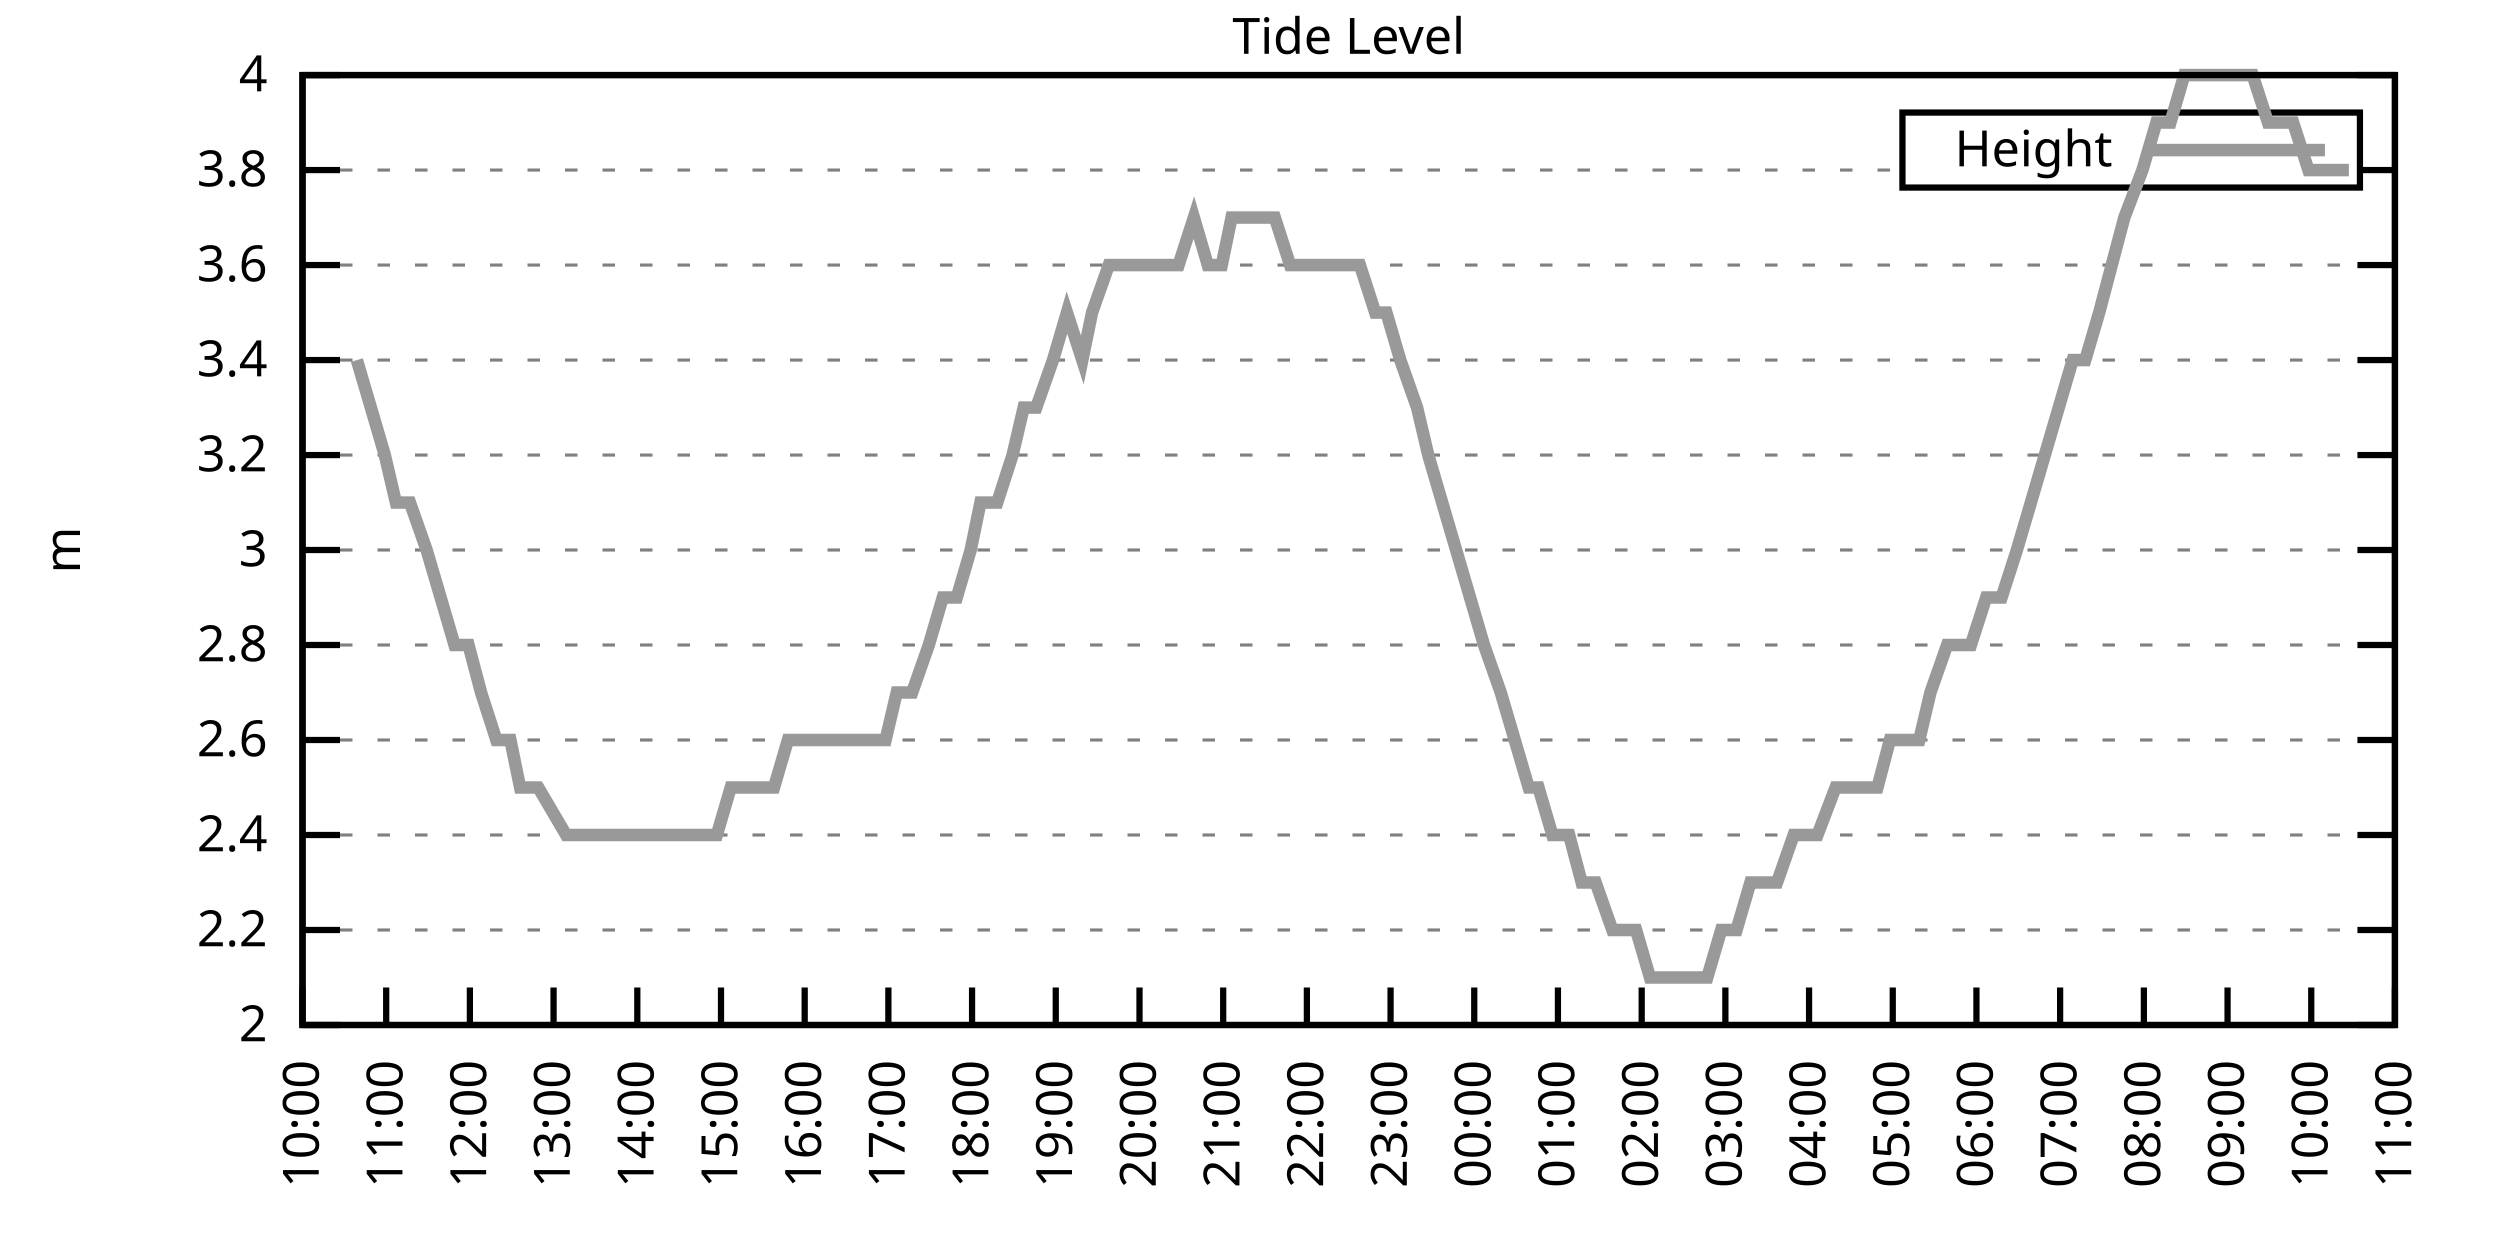
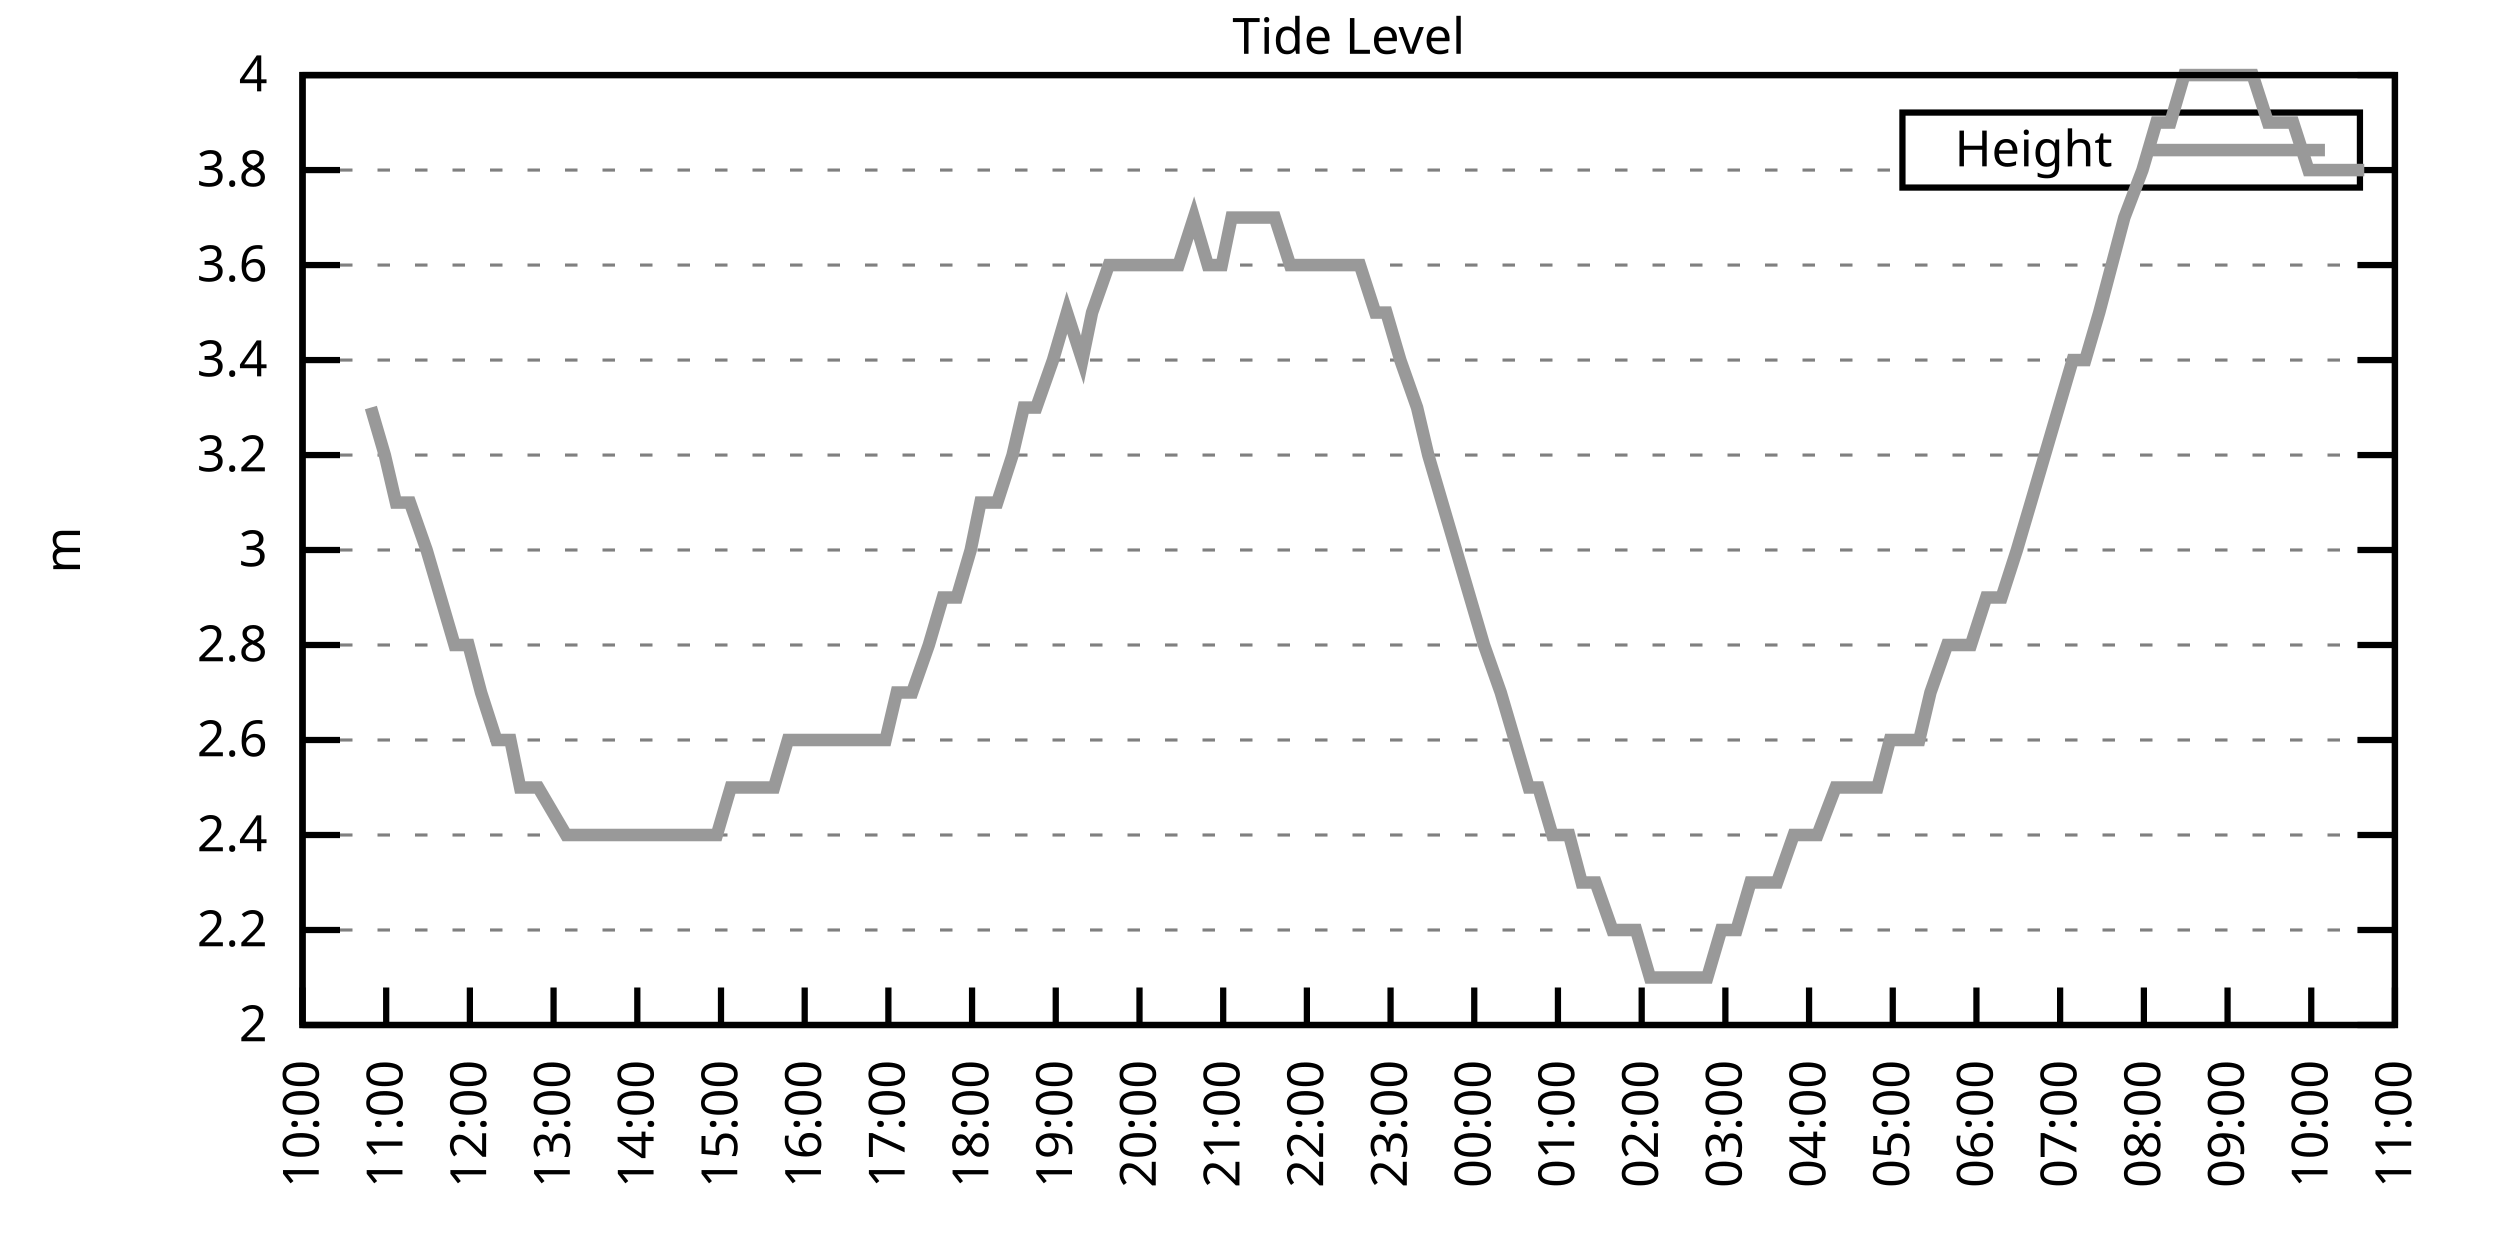
<svg xmlns="http://www.w3.org/2000/svg" xmlns:xlink="http://www.w3.org/1999/xlink" width="400" height="200" viewBox="0 0 400 200">
  <g id="gnuplot_canvas">
    <rect x="0" y="0" width="400" height="200" fill="none" />
    <defs>
      <circle id="gpDot" r="0.5" stroke-width="0.5" stroke="currentColor" />
      <path id="gpPt0" stroke-width="0.333" stroke="currentColor" d="M-1,0 h2 M0,-1 v2" />
      <path id="gpPt1" stroke-width="0.333" stroke="currentColor" d="M-1,-1 L1,1 M1,-1 L-1,1" />
      <path id="gpPt2" stroke-width="0.333" stroke="currentColor" d="M-1,0 L1,0 M0,-1 L0,1 M-1,-1 L1,1 M-1,1 L1,-1" />
      <rect id="gpPt3" stroke-width="0.333" stroke="currentColor" x="-1" y="-1" width="2" height="2" />
      <rect id="gpPt4" stroke-width="0.333" stroke="currentColor" fill="currentColor" x="-1" y="-1" width="2" height="2" />
      <circle id="gpPt5" stroke-width="0.333" stroke="currentColor" cx="0" cy="0" r="1" />
      <use xlink:href="#gpPt5" id="gpPt6" fill="currentColor" stroke="none" />
      <path id="gpPt7" stroke-width="0.333" stroke="currentColor" d="M0,-1.33 L-1.33,0.67 L1.33,0.67 z" />
      <use xlink:href="#gpPt7" id="gpPt8" fill="currentColor" stroke="none" />
      <use xlink:href="#gpPt7" id="gpPt9" stroke="currentColor" transform="rotate(180)" />
      <use xlink:href="#gpPt9" id="gpPt10" fill="currentColor" stroke="none" />
      <use xlink:href="#gpPt3" id="gpPt11" stroke="currentColor" transform="rotate(45)" />
      <use xlink:href="#gpPt11" id="gpPt12" fill="currentColor" stroke="none" />
      <path id="gpPt13" stroke-width="0.333" stroke="currentColor" d="M0,1.330 L1.265,0.411 L0.782,-1.067 L-0.782,-1.076 L-1.265,0.411 z" />
      <use xlink:href="#gpPt13" id="gpPt14" fill="currentColor" stroke="none" />
      <filter id="textbox" filterUnits="objectBoundingBox" x="0" y="0" height="1" width="1">
        <feFlood flood-color="white" flood-opacity="1" result="bgnd" />
        <feComposite in="SourceGraphic" in2="bgnd" operator="atop" />
      </filter>
      <filter id="greybox" filterUnits="objectBoundingBox" x="0" y="0" height="1" width="1">
        <feFlood flood-color="lightgrey" flood-opacity="1" result="grey" />
        <feComposite in="SourceGraphic" in2="grey" operator="atop" />
      </filter>
    </defs>
    <g fill="none" color="white" stroke="currentColor" stroke-width="1.00" stroke-linecap="butt" stroke-linejoin="miter">
</g>
    <g fill="none" color="black" stroke="currentColor" stroke-width="1.00" stroke-linecap="butt" stroke-linejoin="miter">
      <g stroke="none" shape-rendering="crispEdges">
        <polygon fill="rgb(255, 255, 255)" points="48.40,164.00 383.18,164.00 383.18,12.02 48.40,12.02 " />
      </g>
    </g>
    <g fill="none" color="black" stroke="currentColor" stroke-width="1.00" stroke-linecap="butt" stroke-linejoin="miter">
</g>
    <g fill="none" color="black" stroke="black" stroke-width="0.50" stroke-linecap="butt" stroke-linejoin="miter">
</g>
    <g fill="none" color="gray" stroke="currentColor" stroke-width="0.50" stroke-linecap="butt" stroke-linejoin="miter">
      <path stroke="gray" stroke-dasharray="2,4" class="gridline" d="M48.40,164.00 L383.19,164.00  " />
    </g>
    <g fill="none" color="gray" stroke="gray" stroke-width="1.00" stroke-linecap="butt" stroke-linejoin="miter">
</g>
    <g fill="none" color="black" stroke="currentColor" stroke-width="1.00" stroke-linecap="butt" stroke-linejoin="miter">
      <path stroke="black" d="M48.40,164.00 L54.40,164.00 M383.19,164.00 L377.19,164.00  " />
      <g transform="translate(42.80,166.60)" stroke="none" fill="black" font-family="Sans" font-size="8.00" text-anchor="end">
        <text>
          <tspan font-family="Sans"> 2</tspan>
        </text>
      </g>
    </g>
    <g fill="none" color="black" stroke="currentColor" stroke-width="1.00" stroke-linecap="butt" stroke-linejoin="miter">
</g>
    <g fill="none" color="black" stroke="black" stroke-width="0.50" stroke-linecap="butt" stroke-linejoin="miter">
</g>
    <g fill="none" color="gray" stroke="currentColor" stroke-width="0.50" stroke-linecap="butt" stroke-linejoin="miter">
      <path stroke="gray" stroke-dasharray="2,4" class="gridline" d="M48.40,148.80 L383.19,148.80  " />
    </g>
    <g fill="none" color="gray" stroke="gray" stroke-width="1.00" stroke-linecap="butt" stroke-linejoin="miter">
</g>
    <g fill="none" color="black" stroke="currentColor" stroke-width="1.00" stroke-linecap="butt" stroke-linejoin="miter">
      <path stroke="black" d="M48.40,148.80 L54.40,148.80 M383.19,148.80 L377.19,148.80  " />
      <g transform="translate(42.80,151.40)" stroke="none" fill="black" font-family="Sans" font-size="8.00" text-anchor="end">
        <text>
          <tspan font-family="Sans"> 2.2</tspan>
        </text>
      </g>
    </g>
    <g fill="none" color="black" stroke="currentColor" stroke-width="1.00" stroke-linecap="butt" stroke-linejoin="miter">
</g>
    <g fill="none" color="black" stroke="black" stroke-width="0.50" stroke-linecap="butt" stroke-linejoin="miter">
</g>
    <g fill="none" color="gray" stroke="currentColor" stroke-width="0.50" stroke-linecap="butt" stroke-linejoin="miter">
      <path stroke="gray" stroke-dasharray="2,4" class="gridline" d="M48.40,133.60 L383.19,133.60  " />
    </g>
    <g fill="none" color="gray" stroke="gray" stroke-width="1.00" stroke-linecap="butt" stroke-linejoin="miter">
</g>
    <g fill="none" color="black" stroke="currentColor" stroke-width="1.00" stroke-linecap="butt" stroke-linejoin="miter">
      <path stroke="black" d="M48.40,133.60 L54.40,133.60 M383.19,133.60 L377.19,133.60  " />
      <g transform="translate(42.80,136.20)" stroke="none" fill="black" font-family="Sans" font-size="8.00" text-anchor="end">
        <text>
          <tspan font-family="Sans"> 2.4</tspan>
        </text>
      </g>
    </g>
    <g fill="none" color="black" stroke="currentColor" stroke-width="1.00" stroke-linecap="butt" stroke-linejoin="miter">
</g>
    <g fill="none" color="black" stroke="black" stroke-width="0.50" stroke-linecap="butt" stroke-linejoin="miter">
</g>
    <g fill="none" color="gray" stroke="currentColor" stroke-width="0.50" stroke-linecap="butt" stroke-linejoin="miter">
      <path stroke="gray" stroke-dasharray="2,4" class="gridline" d="M48.40,118.40 L383.19,118.40  " />
    </g>
    <g fill="none" color="gray" stroke="gray" stroke-width="1.00" stroke-linecap="butt" stroke-linejoin="miter">
</g>
    <g fill="none" color="black" stroke="currentColor" stroke-width="1.00" stroke-linecap="butt" stroke-linejoin="miter">
      <path stroke="black" d="M48.40,118.40 L54.40,118.40 M383.19,118.40 L377.19,118.40  " />
      <g transform="translate(42.80,121.00)" stroke="none" fill="black" font-family="Sans" font-size="8.00" text-anchor="end">
        <text>
          <tspan font-family="Sans"> 2.6</tspan>
        </text>
      </g>
    </g>
    <g fill="none" color="black" stroke="currentColor" stroke-width="1.00" stroke-linecap="butt" stroke-linejoin="miter">
</g>
    <g fill="none" color="black" stroke="black" stroke-width="0.50" stroke-linecap="butt" stroke-linejoin="miter">
</g>
    <g fill="none" color="gray" stroke="currentColor" stroke-width="0.50" stroke-linecap="butt" stroke-linejoin="miter">
      <path stroke="gray" stroke-dasharray="2,4" class="gridline" d="M48.40,103.20 L383.19,103.20  " />
    </g>
    <g fill="none" color="gray" stroke="gray" stroke-width="1.00" stroke-linecap="butt" stroke-linejoin="miter">
</g>
    <g fill="none" color="black" stroke="currentColor" stroke-width="1.00" stroke-linecap="butt" stroke-linejoin="miter">
      <path stroke="black" d="M48.40,103.20 L54.40,103.20 M383.19,103.20 L377.19,103.20  " />
      <g transform="translate(42.80,105.80)" stroke="none" fill="black" font-family="Sans" font-size="8.00" text-anchor="end">
        <text>
          <tspan font-family="Sans"> 2.8</tspan>
        </text>
      </g>
    </g>
    <g fill="none" color="black" stroke="currentColor" stroke-width="1.00" stroke-linecap="butt" stroke-linejoin="miter">
</g>
    <g fill="none" color="black" stroke="black" stroke-width="0.50" stroke-linecap="butt" stroke-linejoin="miter">
</g>
    <g fill="none" color="gray" stroke="currentColor" stroke-width="0.50" stroke-linecap="butt" stroke-linejoin="miter">
      <path stroke="gray" stroke-dasharray="2,4" class="gridline" d="M48.40,88.00 L383.19,88.00  " />
    </g>
    <g fill="none" color="gray" stroke="gray" stroke-width="1.00" stroke-linecap="butt" stroke-linejoin="miter">
</g>
    <g fill="none" color="black" stroke="currentColor" stroke-width="1.00" stroke-linecap="butt" stroke-linejoin="miter">
      <path stroke="black" d="M48.40,88.00 L54.40,88.00 M383.19,88.00 L377.19,88.00  " />
      <g transform="translate(42.80,90.60)" stroke="none" fill="black" font-family="Sans" font-size="8.00" text-anchor="end">
        <text>
          <tspan font-family="Sans"> 3</tspan>
        </text>
      </g>
    </g>
    <g fill="none" color="black" stroke="currentColor" stroke-width="1.00" stroke-linecap="butt" stroke-linejoin="miter">
</g>
    <g fill="none" color="black" stroke="black" stroke-width="0.50" stroke-linecap="butt" stroke-linejoin="miter">
</g>
    <g fill="none" color="gray" stroke="currentColor" stroke-width="0.50" stroke-linecap="butt" stroke-linejoin="miter">
      <path stroke="gray" stroke-dasharray="2,4" class="gridline" d="M48.40,72.81 L383.19,72.81  " />
    </g>
    <g fill="none" color="gray" stroke="gray" stroke-width="1.00" stroke-linecap="butt" stroke-linejoin="miter">
</g>
    <g fill="none" color="black" stroke="currentColor" stroke-width="1.00" stroke-linecap="butt" stroke-linejoin="miter">
      <path stroke="black" d="M48.40,72.81 L54.40,72.81 M383.19,72.81 L377.19,72.81  " />
      <g transform="translate(42.80,75.41)" stroke="none" fill="black" font-family="Sans" font-size="8.00" text-anchor="end">
        <text>
          <tspan font-family="Sans"> 3.2</tspan>
        </text>
      </g>
    </g>
    <g fill="none" color="black" stroke="currentColor" stroke-width="1.00" stroke-linecap="butt" stroke-linejoin="miter">
</g>
    <g fill="none" color="black" stroke="black" stroke-width="0.50" stroke-linecap="butt" stroke-linejoin="miter">
</g>
    <g fill="none" color="gray" stroke="currentColor" stroke-width="0.50" stroke-linecap="butt" stroke-linejoin="miter">
      <path stroke="gray" stroke-dasharray="2,4" class="gridline" d="M48.40,57.61 L383.19,57.61  " />
    </g>
    <g fill="none" color="gray" stroke="gray" stroke-width="1.00" stroke-linecap="butt" stroke-linejoin="miter">
</g>
    <g fill="none" color="black" stroke="currentColor" stroke-width="1.00" stroke-linecap="butt" stroke-linejoin="miter">
      <path stroke="black" d="M48.40,57.61 L54.40,57.61 M383.19,57.61 L377.19,57.61  " />
      <g transform="translate(42.80,60.21)" stroke="none" fill="black" font-family="Sans" font-size="8.00" text-anchor="end">
        <text>
          <tspan font-family="Sans"> 3.4</tspan>
        </text>
      </g>
    </g>
    <g fill="none" color="black" stroke="currentColor" stroke-width="1.00" stroke-linecap="butt" stroke-linejoin="miter">
</g>
    <g fill="none" color="black" stroke="black" stroke-width="0.50" stroke-linecap="butt" stroke-linejoin="miter">
</g>
    <g fill="none" color="gray" stroke="currentColor" stroke-width="0.50" stroke-linecap="butt" stroke-linejoin="miter">
      <path stroke="gray" stroke-dasharray="2,4" class="gridline" d="M48.40,42.41 L383.19,42.41  " />
    </g>
    <g fill="none" color="gray" stroke="gray" stroke-width="1.00" stroke-linecap="butt" stroke-linejoin="miter">
</g>
    <g fill="none" color="black" stroke="currentColor" stroke-width="1.00" stroke-linecap="butt" stroke-linejoin="miter">
      <path stroke="black" d="M48.40,42.41 L54.40,42.41 M383.19,42.41 L377.19,42.41  " />
      <g transform="translate(42.80,45.01)" stroke="none" fill="black" font-family="Sans" font-size="8.00" text-anchor="end">
        <text>
          <tspan font-family="Sans"> 3.6</tspan>
        </text>
      </g>
    </g>
    <g fill="none" color="black" stroke="currentColor" stroke-width="1.00" stroke-linecap="butt" stroke-linejoin="miter">
</g>
    <g fill="none" color="black" stroke="black" stroke-width="0.50" stroke-linecap="butt" stroke-linejoin="miter">
</g>
    <g fill="none" color="gray" stroke="currentColor" stroke-width="0.50" stroke-linecap="butt" stroke-linejoin="miter">
      <path stroke="gray" stroke-dasharray="2,4" class="gridline" d="M48.40,27.21 L304.39,27.21 M377.59,27.21 L383.19,27.21  " />
    </g>
    <g fill="none" color="gray" stroke="gray" stroke-width="1.00" stroke-linecap="butt" stroke-linejoin="miter">
</g>
    <g fill="none" color="black" stroke="currentColor" stroke-width="1.00" stroke-linecap="butt" stroke-linejoin="miter">
      <path stroke="black" d="M48.40,27.21 L54.40,27.21 M383.19,27.21 L377.19,27.21  " />
      <g transform="translate(42.80,29.81)" stroke="none" fill="black" font-family="Sans" font-size="8.00" text-anchor="end">
        <text>
          <tspan font-family="Sans"> 3.8</tspan>
        </text>
      </g>
    </g>
    <g fill="none" color="black" stroke="currentColor" stroke-width="1.00" stroke-linecap="butt" stroke-linejoin="miter">
</g>
    <g fill="none" color="black" stroke="black" stroke-width="0.50" stroke-linecap="butt" stroke-linejoin="miter">
</g>
    <g fill="none" color="gray" stroke="currentColor" stroke-width="0.50" stroke-linecap="butt" stroke-linejoin="miter">
      <path stroke="gray" stroke-dasharray="2,4" class="gridline" d="M48.40,12.01 L383.19,12.01  " />
    </g>
    <g fill="none" color="gray" stroke="gray" stroke-width="1.00" stroke-linecap="butt" stroke-linejoin="miter">
</g>
    <g fill="none" color="black" stroke="currentColor" stroke-width="1.00" stroke-linecap="butt" stroke-linejoin="miter">
      <path stroke="black" d="M48.40,12.01 L54.40,12.01 M383.19,12.01 L377.19,12.01  " />
      <g transform="translate(42.80,14.61)" stroke="none" fill="black" font-family="Sans" font-size="8.00" text-anchor="end">
        <text>
          <tspan font-family="Sans"> 4</tspan>
        </text>
      </g>
    </g>
    <g fill="none" color="black" stroke="currentColor" stroke-width="1.00" stroke-linecap="butt" stroke-linejoin="miter">
      <path stroke="black" d="M48.40,164.00 L48.40,158.00  " />
      <g transform="translate(51.00,169.60) rotate(270.00)" stroke="none" fill="black" font-family="Sans" font-size="8.00" text-anchor="end">
        <text>
          <tspan font-family="Sans">10:00</tspan>
        </text>
      </g>
    </g>
    <g fill="none" color="black" stroke="currentColor" stroke-width="1.00" stroke-linecap="butt" stroke-linejoin="miter">
      <path stroke="black" d="M61.79,164.00 L61.79,158.00  " />
      <g transform="translate(64.39,169.60) rotate(270.00)" stroke="none" fill="black" font-family="Sans" font-size="8.00" text-anchor="end">
        <text>
          <tspan font-family="Sans">11:00</tspan>
        </text>
      </g>
    </g>
    <g fill="none" color="black" stroke="currentColor" stroke-width="1.00" stroke-linecap="butt" stroke-linejoin="miter">
      <path stroke="black" d="M75.18,164.00 L75.18,158.00  " />
      <g transform="translate(77.78,169.60) rotate(270.00)" stroke="none" fill="black" font-family="Sans" font-size="8.00" text-anchor="end">
        <text>
          <tspan font-family="Sans">12:00</tspan>
        </text>
      </g>
    </g>
    <g fill="none" color="black" stroke="currentColor" stroke-width="1.00" stroke-linecap="butt" stroke-linejoin="miter">
      <path stroke="black" d="M88.57,164.00 L88.57,158.00  " />
      <g transform="translate(91.17,169.60) rotate(270.00)" stroke="none" fill="black" font-family="Sans" font-size="8.00" text-anchor="end">
        <text>
          <tspan font-family="Sans">13:00</tspan>
        </text>
      </g>
    </g>
    <g fill="none" color="black" stroke="currentColor" stroke-width="1.00" stroke-linecap="butt" stroke-linejoin="miter">
      <path stroke="black" d="M101.97,164.00 L101.97,158.00  " />
      <g transform="translate(104.57,169.60) rotate(270.00)" stroke="none" fill="black" font-family="Sans" font-size="8.00" text-anchor="end">
        <text>
          <tspan font-family="Sans">14:00</tspan>
        </text>
      </g>
    </g>
    <g fill="none" color="black" stroke="currentColor" stroke-width="1.00" stroke-linecap="butt" stroke-linejoin="miter">
      <path stroke="black" d="M115.36,164.00 L115.36,158.00  " />
      <g transform="translate(117.96,169.60) rotate(270.00)" stroke="none" fill="black" font-family="Sans" font-size="8.00" text-anchor="end">
        <text>
          <tspan font-family="Sans">15:00</tspan>
        </text>
      </g>
    </g>
    <g fill="none" color="black" stroke="currentColor" stroke-width="1.00" stroke-linecap="butt" stroke-linejoin="miter">
      <path stroke="black" d="M128.75,164.00 L128.75,158.00  " />
      <g transform="translate(131.35,169.60) rotate(270.00)" stroke="none" fill="black" font-family="Sans" font-size="8.00" text-anchor="end">
        <text>
          <tspan font-family="Sans">16:00</tspan>
        </text>
      </g>
    </g>
    <g fill="none" color="black" stroke="currentColor" stroke-width="1.00" stroke-linecap="butt" stroke-linejoin="miter">
      <path stroke="black" d="M142.14,164.00 L142.14,158.00  " />
      <g transform="translate(144.74,169.60) rotate(270.00)" stroke="none" fill="black" font-family="Sans" font-size="8.00" text-anchor="end">
        <text>
          <tspan font-family="Sans">17:00</tspan>
        </text>
      </g>
    </g>
    <g fill="none" color="black" stroke="currentColor" stroke-width="1.00" stroke-linecap="butt" stroke-linejoin="miter">
      <path stroke="black" d="M155.53,164.00 L155.53,158.00  " />
      <g transform="translate(158.13,169.60) rotate(270.00)" stroke="none" fill="black" font-family="Sans" font-size="8.00" text-anchor="end">
        <text>
          <tspan font-family="Sans">18:00</tspan>
        </text>
      </g>
    </g>
    <g fill="none" color="black" stroke="currentColor" stroke-width="1.00" stroke-linecap="butt" stroke-linejoin="miter">
      <path stroke="black" d="M168.92,164.00 L168.92,158.00  " />
      <g transform="translate(171.52,169.60) rotate(270.00)" stroke="none" fill="black" font-family="Sans" font-size="8.00" text-anchor="end">
        <text>
          <tspan font-family="Sans">19:00</tspan>
        </text>
      </g>
    </g>
    <g fill="none" color="black" stroke="currentColor" stroke-width="1.00" stroke-linecap="butt" stroke-linejoin="miter">
      <path stroke="black" d="M182.32,164.00 L182.32,158.00  " />
      <g transform="translate(184.92,169.60) rotate(270.00)" stroke="none" fill="black" font-family="Sans" font-size="8.00" text-anchor="end">
        <text>
          <tspan font-family="Sans">20:00</tspan>
        </text>
      </g>
    </g>
    <g fill="none" color="black" stroke="currentColor" stroke-width="1.00" stroke-linecap="butt" stroke-linejoin="miter">
      <path stroke="black" d="M195.71,164.00 L195.71,158.00  " />
      <g transform="translate(198.31,169.60) rotate(270.00)" stroke="none" fill="black" font-family="Sans" font-size="8.00" text-anchor="end">
        <text>
          <tspan font-family="Sans">21:00</tspan>
        </text>
      </g>
    </g>
    <g fill="none" color="black" stroke="currentColor" stroke-width="1.00" stroke-linecap="butt" stroke-linejoin="miter">
      <path stroke="black" d="M209.10,164.00 L209.10,158.00  " />
      <g transform="translate(211.70,169.60) rotate(270.00)" stroke="none" fill="black" font-family="Sans" font-size="8.00" text-anchor="end">
        <text>
          <tspan font-family="Sans">22:00</tspan>
        </text>
      </g>
    </g>
    <g fill="none" color="black" stroke="currentColor" stroke-width="1.00" stroke-linecap="butt" stroke-linejoin="miter">
      <path stroke="black" d="M222.49,164.00 L222.49,158.00  " />
      <g transform="translate(225.09,169.60) rotate(270.00)" stroke="none" fill="black" font-family="Sans" font-size="8.00" text-anchor="end">
        <text>
          <tspan font-family="Sans">23:00</tspan>
        </text>
      </g>
    </g>
    <g fill="none" color="black" stroke="currentColor" stroke-width="1.00" stroke-linecap="butt" stroke-linejoin="miter">
      <path stroke="black" d="M235.88,164.00 L235.88,158.00  " />
      <g transform="translate(238.48,169.60) rotate(270.00)" stroke="none" fill="black" font-family="Sans" font-size="8.00" text-anchor="end">
        <text>
          <tspan font-family="Sans">00:00</tspan>
        </text>
      </g>
    </g>
    <g fill="none" color="black" stroke="currentColor" stroke-width="1.00" stroke-linecap="butt" stroke-linejoin="miter">
      <path stroke="black" d="M249.27,164.00 L249.27,158.00  " />
      <g transform="translate(251.87,169.60) rotate(270.00)" stroke="none" fill="black" font-family="Sans" font-size="8.00" text-anchor="end">
        <text>
          <tspan font-family="Sans">01:00</tspan>
        </text>
      </g>
    </g>
    <g fill="none" color="black" stroke="currentColor" stroke-width="1.00" stroke-linecap="butt" stroke-linejoin="miter">
      <path stroke="black" d="M262.67,164.00 L262.67,158.00  " />
      <g transform="translate(265.27,169.60) rotate(270.00)" stroke="none" fill="black" font-family="Sans" font-size="8.00" text-anchor="end">
        <text>
          <tspan font-family="Sans">02:00</tspan>
        </text>
      </g>
    </g>
    <g fill="none" color="black" stroke="currentColor" stroke-width="1.00" stroke-linecap="butt" stroke-linejoin="miter">
      <path stroke="black" d="M276.06,164.00 L276.06,158.00  " />
      <g transform="translate(278.66,169.60) rotate(270.00)" stroke="none" fill="black" font-family="Sans" font-size="8.00" text-anchor="end">
        <text>
          <tspan font-family="Sans">03:00</tspan>
        </text>
      </g>
    </g>
    <g fill="none" color="black" stroke="currentColor" stroke-width="1.00" stroke-linecap="butt" stroke-linejoin="miter">
      <path stroke="black" d="M289.45,164.00 L289.45,158.00  " />
      <g transform="translate(292.05,169.60) rotate(270.00)" stroke="none" fill="black" font-family="Sans" font-size="8.00" text-anchor="end">
        <text>
          <tspan font-family="Sans">04:00</tspan>
        </text>
      </g>
    </g>
    <g fill="none" color="black" stroke="currentColor" stroke-width="1.00" stroke-linecap="butt" stroke-linejoin="miter">
      <path stroke="black" d="M302.84,164.00 L302.84,158.00  " />
      <g transform="translate(305.44,169.60) rotate(270.00)" stroke="none" fill="black" font-family="Sans" font-size="8.00" text-anchor="end">
        <text>
          <tspan font-family="Sans">05:00</tspan>
        </text>
      </g>
    </g>
    <g fill="none" color="black" stroke="currentColor" stroke-width="1.00" stroke-linecap="butt" stroke-linejoin="miter">
      <path stroke="black" d="M316.23,164.00 L316.23,158.00  " />
      <g transform="translate(318.83,169.60) rotate(270.00)" stroke="none" fill="black" font-family="Sans" font-size="8.00" text-anchor="end">
        <text>
          <tspan font-family="Sans">06:00</tspan>
        </text>
      </g>
    </g>
    <g fill="none" color="black" stroke="currentColor" stroke-width="1.00" stroke-linecap="butt" stroke-linejoin="miter">
      <path stroke="black" d="M329.62,164.00 L329.62,158.00  " />
      <g transform="translate(332.22,169.60) rotate(270.00)" stroke="none" fill="black" font-family="Sans" font-size="8.00" text-anchor="end">
        <text>
          <tspan font-family="Sans">07:00</tspan>
        </text>
      </g>
    </g>
    <g fill="none" color="black" stroke="currentColor" stroke-width="1.00" stroke-linecap="butt" stroke-linejoin="miter">
      <path stroke="black" d="M343.02,164.00 L343.02,158.00  " />
      <g transform="translate(345.62,169.60) rotate(270.00)" stroke="none" fill="black" font-family="Sans" font-size="8.00" text-anchor="end">
        <text>
          <tspan font-family="Sans">08:00</tspan>
        </text>
      </g>
    </g>
    <g fill="none" color="black" stroke="currentColor" stroke-width="1.00" stroke-linecap="butt" stroke-linejoin="miter">
      <path stroke="black" d="M356.41,164.00 L356.41,158.00  " />
      <g transform="translate(359.01,169.60) rotate(270.00)" stroke="none" fill="black" font-family="Sans" font-size="8.00" text-anchor="end">
        <text>
          <tspan font-family="Sans">09:00</tspan>
        </text>
      </g>
    </g>
    <g fill="none" color="black" stroke="currentColor" stroke-width="1.00" stroke-linecap="butt" stroke-linejoin="miter">
      <path stroke="black" d="M369.80,164.00 L369.80,158.00  " />
      <g transform="translate(372.40,169.60) rotate(270.00)" stroke="none" fill="black" font-family="Sans" font-size="8.00" text-anchor="end">
        <text>
          <tspan font-family="Sans">10:00</tspan>
        </text>
      </g>
    </g>
    <g fill="none" color="black" stroke="currentColor" stroke-width="1.00" stroke-linecap="butt" stroke-linejoin="miter">
      <path stroke="black" d="M383.19,164.00 L383.19,158.00  " />
      <g transform="translate(385.79,169.60) rotate(270.00)" stroke="none" fill="black" font-family="Sans" font-size="8.00" text-anchor="end">
        <text>
          <tspan font-family="Sans">11:00</tspan>
        </text>
      </g>
    </g>
    <g fill="none" color="black" stroke="currentColor" stroke-width="1.00" stroke-linecap="butt" stroke-linejoin="miter">
</g>
    <g fill="none" color="black" stroke="currentColor" stroke-width="1.00" stroke-linecap="butt" stroke-linejoin="miter">
      <path stroke="black" d="M48.40,12.01 L48.40,164.00 L383.19,164.00 L383.19,12.01 L48.40,12.01 Z  " />
    </g>
    <g fill="none" color="black" stroke="currentColor" stroke-width="1.00" stroke-linecap="butt" stroke-linejoin="miter">
</g>
    <g fill="none" color="black" stroke="currentColor" stroke-width="1.00" stroke-linecap="butt" stroke-linejoin="miter">
      <path stroke="black" d="M304.39,30.01 L304.39,18.01 L377.59,18.01 L377.59,30.01 L304.39,30.01 Z  " />
    </g>
    <g id="Tide_level_plot_1">
      <g fill="none" color="white" stroke="black" stroke-width="2.00" stroke-linecap="butt" stroke-linejoin="miter">
</g>
      <g fill="none" color="black" stroke="currentColor" stroke-width="2.00" stroke-linecap="butt" stroke-linejoin="miter">
        <g transform="translate(337.99,26.61)" stroke="none" fill="black" font-family="Sans" font-size="8.00" text-anchor="end">
          <text>
            <tspan font-family="Sans">Height</tspan>
          </text>
        </g>
      </g>
      <g fill="none" color="black" stroke="currentColor" stroke-width="2.00" stroke-linecap="butt" stroke-linejoin="miter">
-         <path stroke="rgb(153, 153, 153)" d="M343.59,24.01 L371.99,24.01 M57.10,57.61 L59.34,65.21 L61.57,72.81 L63.35,80.41 L65.59,80.41 L68.26,88.00   L70.50,95.60 L72.73,103.20 L74.96,103.20 L76.97,110.80 L79.42,118.40 L81.66,118.40 L83.22,126.00 L86.12,126.00   L90.58,133.60 L92.37,133.60 L94.60,133.60 L96.83,133.60 L99.29,133.60 L101.30,133.60 L103.08,133.60 L106.21,133.60   L108.44,133.60 L110.45,133.60 L112.68,133.60 L114.69,133.60 L116.92,126.00 L119.38,126.00 L121.83,126.00 L123.84,126.00   L126.07,118.40 L128.30,118.40 L130.76,118.40 L132.99,118.40 L134.78,118.40 L137.01,118.40 L139.24,118.40 L141.69,118.40   L143.48,110.80 L145.94,110.80 L148.61,103.20 L150.85,95.60 L153.08,95.60 L155.31,88.00 L156.87,80.41 L159.55,80.41   L162.01,72.81 L163.79,65.21 L165.80,65.21 L168.48,57.61 L170.71,50.01 L173.17,57.61 L174.73,50.01 L177.41,42.41   L179.86,42.41 L181.87,42.41 L183.66,42.41 L186.11,42.41 L188.57,42.41 L191.02,34.81 L193.25,42.41 L195.48,42.41   L197.05,34.81 L199.50,34.81 L201.73,34.81 L203.97,34.81 L206.42,42.41 L208.88,42.41 L210.66,42.41 L213.34,42.41   L214.90,42.41 L217.58,42.41 L220.04,50.01 L221.82,50.01 L224.05,57.61 L226.73,65.21 L228.52,72.81 L230.75,80.41   L232.98,88.00 L235.21,95.60 L237.44,103.20 L240.12,110.80 L242.36,118.40 L244.59,126.00 L246.15,126.00 L248.38,133.60   L251.06,133.60 L253.07,141.20 L255.30,141.20 L257.98,148.80 L259.76,148.80 L261.77,148.80 L264.00,156.40 L266.46,156.40   L268.69,156.40 L270.70,156.40 L273.16,156.40 L275.39,148.80 L277.84,148.80 L280.07,141.20 L282.53,141.20 L284.32,141.20   L286.99,133.60 L288.78,133.60 L290.79,133.60 L293.69,126.00 L295.48,126.00 L298.15,126.00 L300.39,126.00 L302.39,118.40   L304.85,118.40 L307.08,118.40 L308.87,110.80 L311.54,103.20 L313.33,103.20 L315.34,103.20 L317.79,95.60 L320.25,95.60   L322.70,88.00 L324.94,80.41 L327.17,72.81 L329.40,65.21 L331.63,57.61 L333.64,57.61 L335.87,50.01 L337.88,42.41   L339.89,34.81 L342.79,27.21 L345.02,19.61 L347.26,19.61 L349.49,12.01 L351.50,12.01 L353.95,12.01 L356.18,12.01   L357.75,12.01 L360.42,12.01 L362.88,19.61 L365.11,19.61 L366.90,19.61 L369.35,27.21 L371.81,27.21 L373.37,27.21   L375.82,27.21  " />
+         <path stroke="rgb(153, 153, 153)" d="M343.59,24.01 L371.99,24.01 M59.34,65.21 L61.57,72.81 L63.35,80.41 L65.59,80.41 L68.26,88.00 L70.50,95.60   L72.73,103.20 L74.96,103.20 L76.97,110.80 L79.42,118.40 L81.66,118.40 L83.22,126.00 L86.12,126.00 L90.58,133.60   L92.37,133.60 L94.60,133.60 L96.83,133.60 L99.29,133.60 L101.30,133.60 L103.08,133.60 L106.21,133.60 L108.44,133.60   L110.45,133.60 L112.68,133.60 L114.69,133.60 L116.92,126.00 L119.38,126.00 L121.83,126.00 L123.84,126.00 L126.07,118.40   L128.30,118.40 L130.76,118.40 L132.99,118.40 L134.78,118.40 L137.01,118.40 L139.24,118.40 L141.69,118.40 L143.48,110.80   L145.94,110.80 L148.61,103.20 L150.85,95.60 L153.08,95.60 L155.31,88.00 L156.87,80.41 L159.55,80.41 L162.01,72.81   L163.79,65.21 L165.80,65.21 L168.48,57.61 L170.71,50.01 L173.17,57.61 L174.73,50.01 L177.41,42.41 L179.86,42.41   L181.87,42.41 L183.66,42.41 L186.11,42.41 L188.57,42.41 L191.02,34.81 L193.25,42.41 L195.48,42.41 L197.05,34.81   L199.50,34.81 L201.73,34.81 L203.97,34.81 L206.42,42.41 L208.88,42.41 L210.66,42.41 L213.34,42.41 L214.90,42.41   L217.58,42.41 L220.04,50.01 L221.82,50.01 L224.05,57.61 L226.73,65.21 L228.52,72.81 L230.75,80.41 L232.98,88.00   L235.21,95.60 L237.44,103.20 L240.12,110.80 L242.36,118.40 L244.59,126.00 L246.15,126.00 L248.38,133.60 L251.06,133.60   L253.07,141.20 L255.30,141.20 L257.98,148.80 L259.76,148.80 L261.77,148.80 L264.00,156.40 L266.46,156.40 L268.69,156.40   L270.70,156.40 L273.16,156.40 L275.39,148.80 L277.84,148.80 L280.07,141.20 L282.53,141.20 L284.32,141.20 L286.99,133.60   L288.78,133.60 L290.79,133.60 L293.69,126.00 L295.48,126.00 L298.15,126.00 L300.39,126.00 L302.39,118.40 L304.85,118.40   L307.08,118.40 L308.87,110.80 L311.54,103.20 L313.33,103.20 L315.34,103.20 L317.79,95.60 L320.25,95.60 L322.70,88.00   L324.94,80.41 L327.17,72.81 L329.40,65.21 L331.63,57.61 L333.64,57.61 L335.87,50.01 L337.88,42.41 L339.89,34.81   L342.79,27.21 L345.02,19.61 L347.26,19.61 L349.49,12.01 L351.50,12.01 L353.95,12.01 L356.18,12.01 L357.75,12.01   L360.42,12.01 L362.88,19.61 L365.11,19.61 L366.90,19.61 L369.35,27.21 L371.81,27.21 L373.37,27.21 L375.82,27.21   L378.28,27.21  " />
      </g>
    </g>
    <g fill="none" color="black" stroke="currentColor" stroke-width="2.00" stroke-linecap="butt" stroke-linejoin="miter">
</g>
    <g fill="none" color="black" stroke="black" stroke-width="1.00" stroke-linecap="butt" stroke-linejoin="miter">
</g>
    <g fill="none" color="black" stroke="currentColor" stroke-width="1.00" stroke-linecap="butt" stroke-linejoin="miter">
      <path stroke="black" d="M48.40,12.01 L48.40,164.00 L383.19,164.00 L383.19,12.01 L48.40,12.01 Z  " />
      <g transform="translate(12.80,88.01) rotate(270.00)" stroke="none" fill="black" font-family="Sans" font-size="8.00" text-anchor="middle">
        <text>
          <tspan font-family="Sans">m</tspan>
        </text>
      </g>
    </g>
    <g fill="none" color="black" stroke="currentColor" stroke-width="1.00" stroke-linecap="butt" stroke-linejoin="miter">
</g>
    <g fill="none" color="black" stroke="currentColor" stroke-width="1.00" stroke-linecap="butt" stroke-linejoin="miter">
      <g transform="translate(215.79,8.61)" stroke="none" fill="black" font-family="Sans" font-size="8.00" text-anchor="middle">
        <text>
          <tspan font-family="Sans">Tide Level</tspan>
        </text>
      </g>
    </g>
    <g fill="none" color="black" stroke="currentColor" stroke-width="1.00" stroke-linecap="butt" stroke-linejoin="miter">
</g>
  </g>
</svg>
